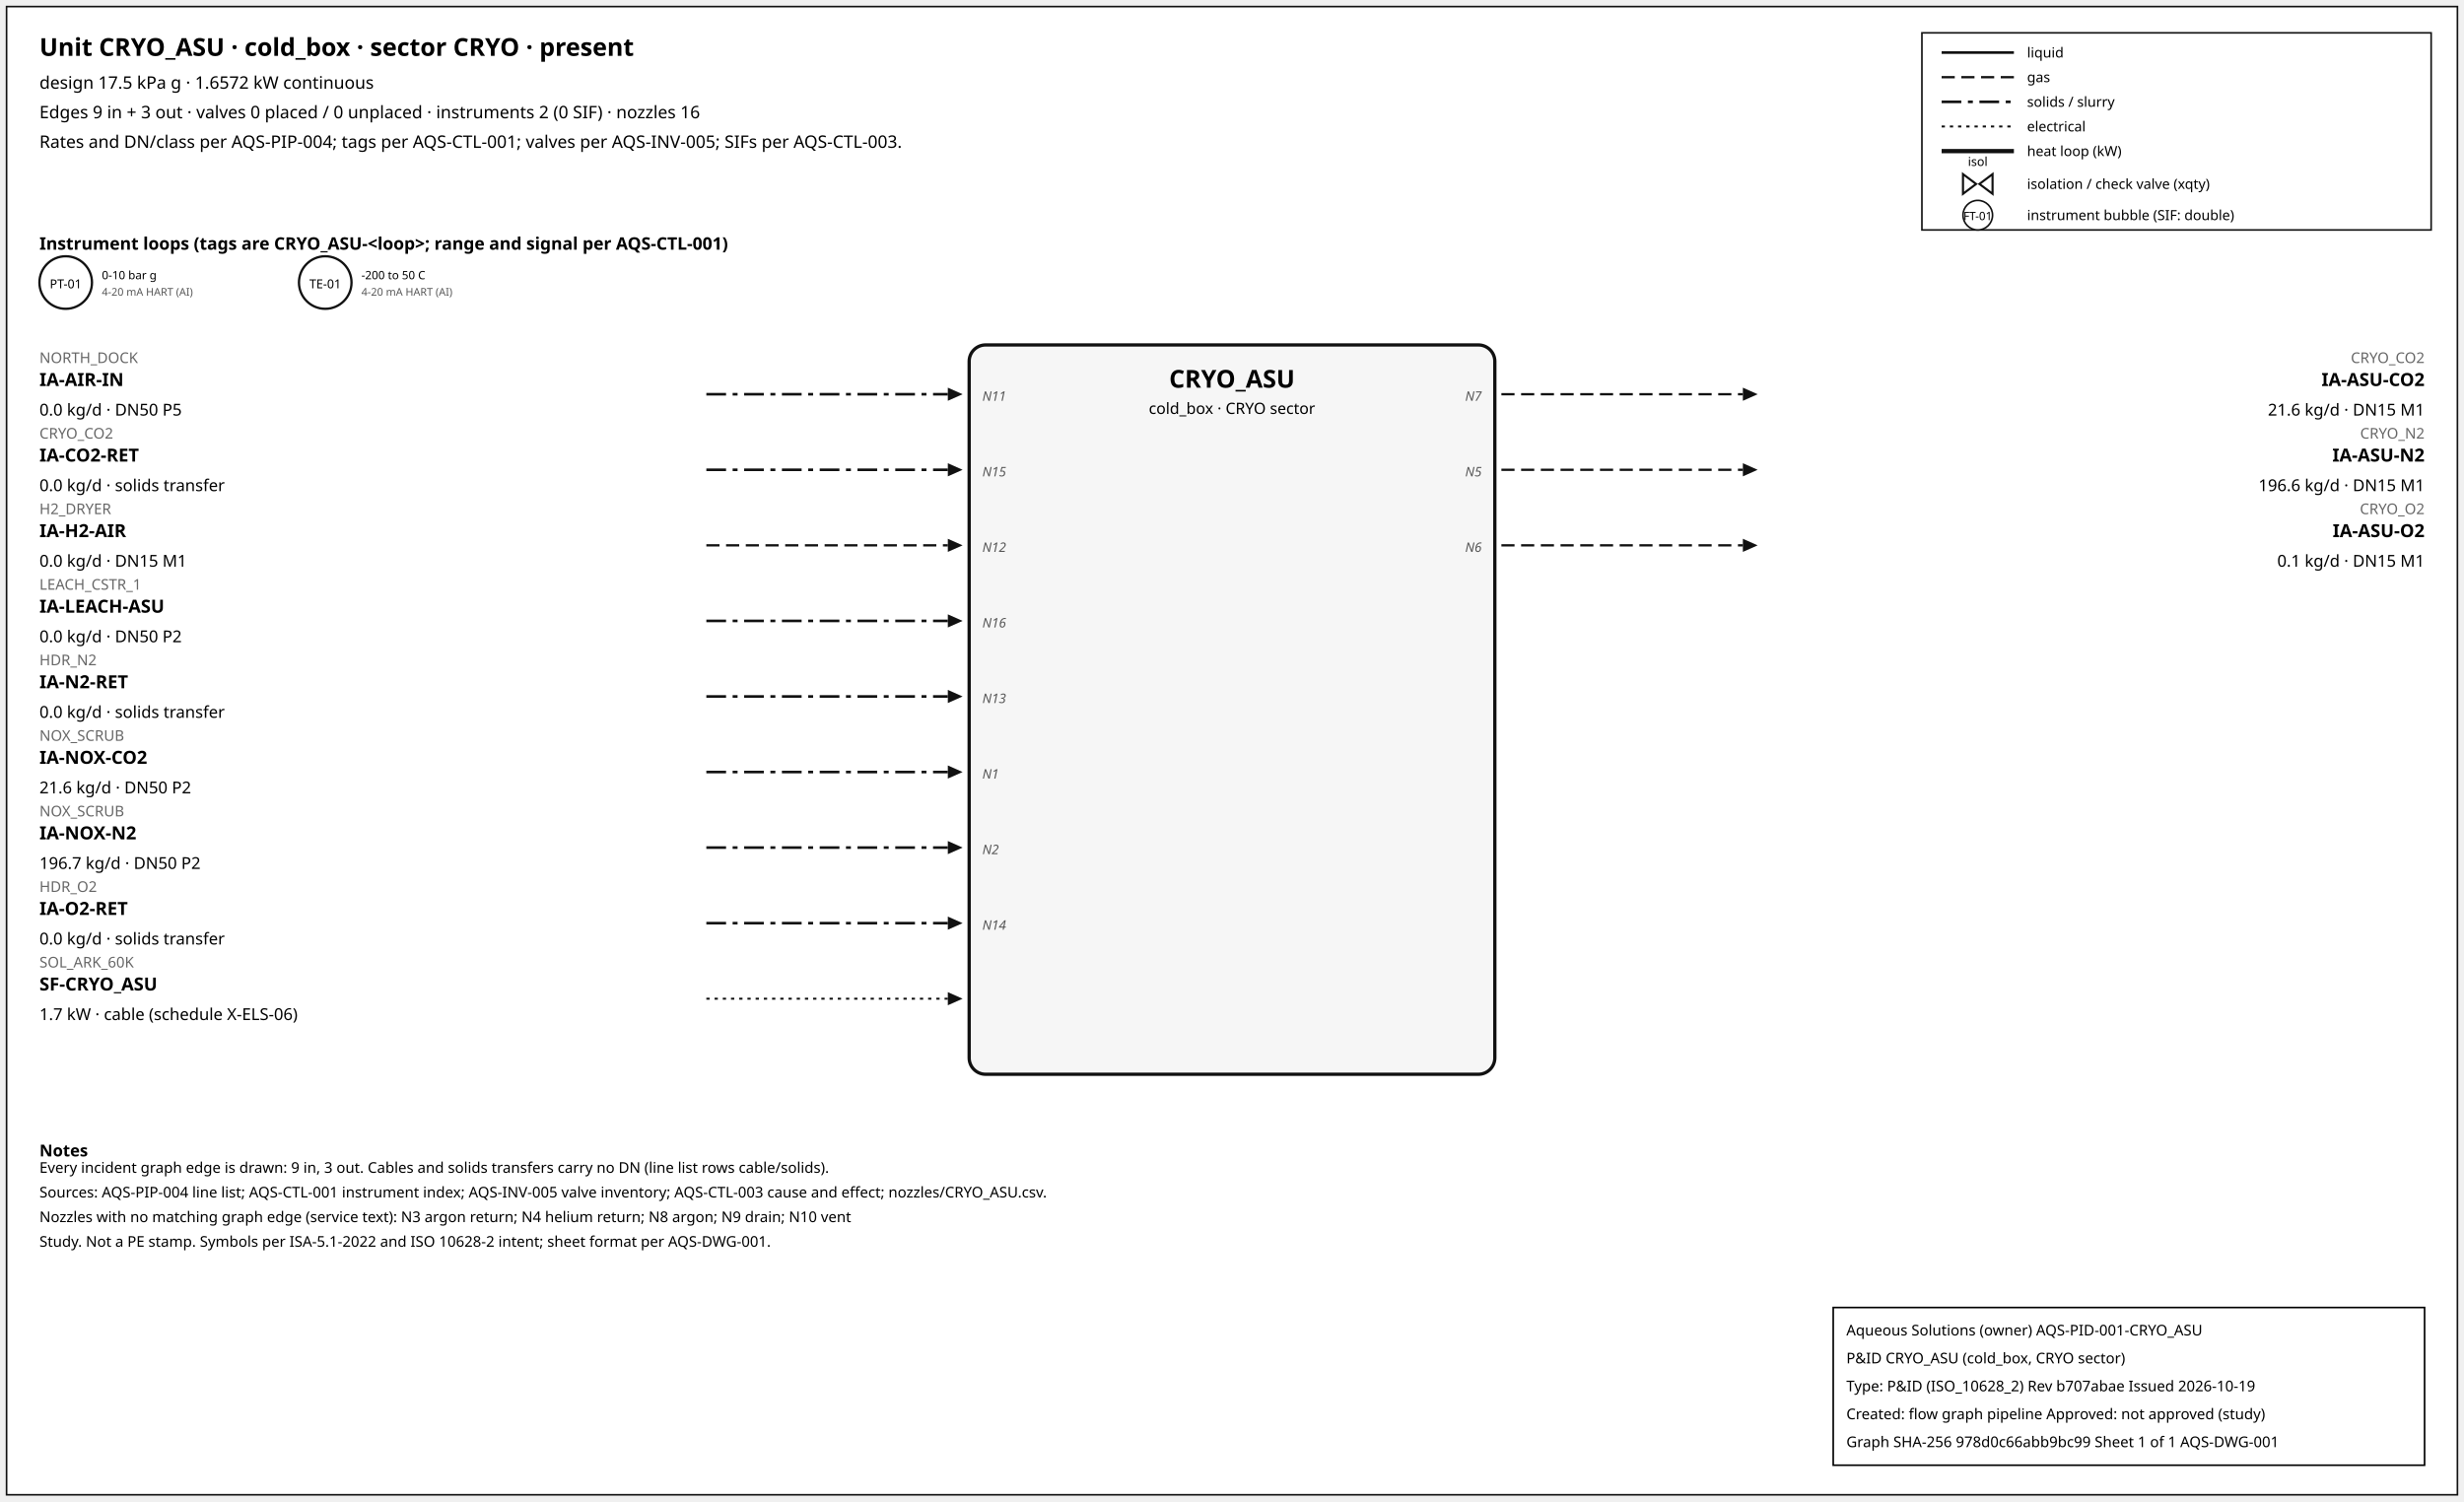
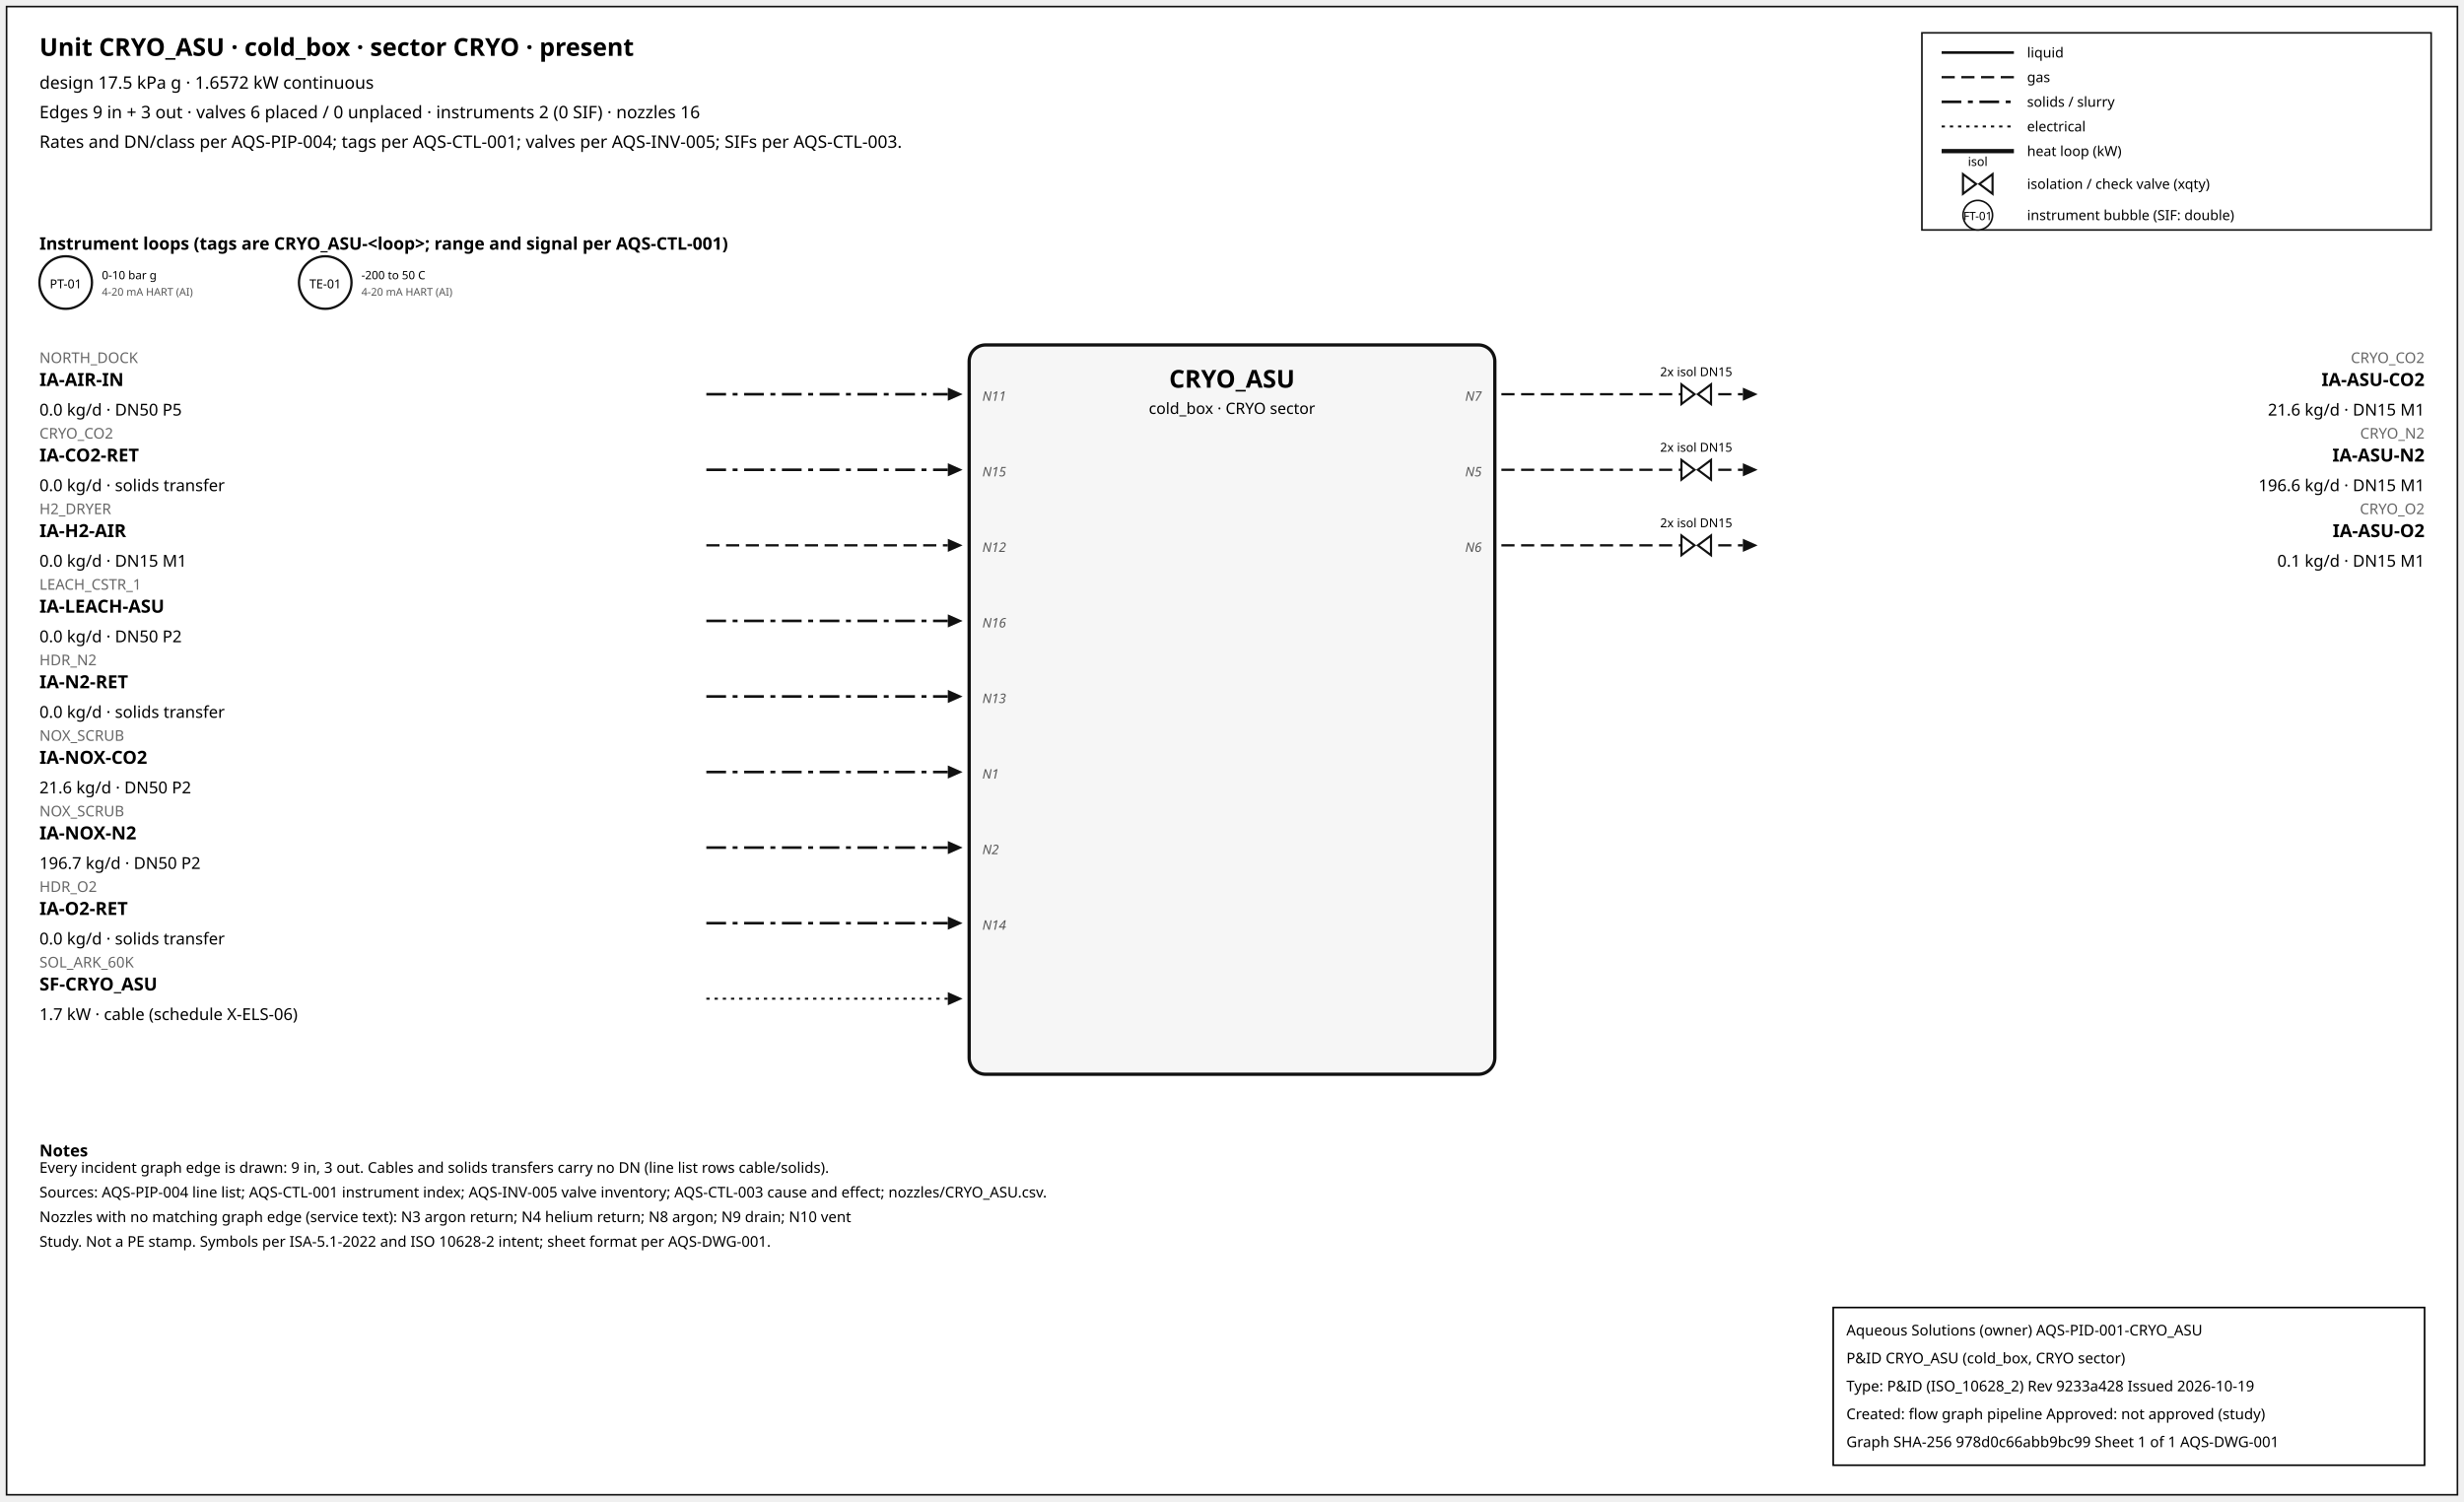
<svg xmlns="http://www.w3.org/2000/svg" width="1500" height="914" font-family="sans-serif">
  <rect x="4" y="4" width="1492" height="906" fill="white" stroke="#111" />
  <text x="24" y="34" font-size="15" font-weight="600">Unit CRYO_ASU · cold_box · sector CRYO · present</text>
  <text x="24" y="54" font-size="10.5">design 17.5 kPa g · 1.6572 kW continuous</text>
-   <text x="24" y="72" font-size="10.5">Edges 9 in + 3 out · valves 0 placed / 0 unplaced · instruments 2 (0 SIF) · nozzles 16</text>
+   <text x="24" y="72" font-size="10.5">Edges 9 in + 3 out · valves 6 placed / 0 unplaced · instruments 2 (0 SIF) · nozzles 16</text>
  <text x="24" y="90" font-size="10.5">Rates and DN/class per AQS-PIP-004; tags per AQS-CTL-001; valves per AQS-INV-005; SIFs per AQS-CTL-003.</text>
  <rect x="1170" y="20" width="310" height="120" fill="white" stroke="#111" />
  <line x1="1182" y1="32" x2="1226" y2="32" stroke="#111" stroke-width="1.6" />
  <text x="1234" y="35" font-size="8.5">liquid</text>
  <line x1="1182" y1="47" x2="1226" y2="47" stroke="#111" stroke-width="1.4" stroke-dasharray="8,4" />
  <text x="1234" y="50" font-size="8.5">gas</text>
  <line x1="1182" y1="62" x2="1226" y2="62" stroke="#111" stroke-width="1.6" stroke-dasharray="12,4,3,4" />
  <text x="1234" y="65" font-size="8.5">solids / slurry</text>
  <line x1="1182" y1="77" x2="1226" y2="77" stroke="#111" stroke-width="1.2" stroke-dasharray="2,3" />
  <text x="1234" y="80" font-size="8.5">electrical</text>
  <line x1="1182" y1="92" x2="1226" y2="92" stroke="#111" stroke-width="2.6" />
  <text x="1234" y="95" font-size="8.5">heat loop (kW)</text>
  <path d="M 1195.0,106 L 1203.0,112 L 1195.0,118 Z M 1213.0,106 L 1205.0,112 L 1213.0,118 Z" fill="white" stroke="#111" stroke-width="1.3" />
  <text x="1204.0" y="101.0" font-size="7.5" text-anchor="middle">isol</text>
  <text x="1234" y="115" font-size="8.5">isolation / check valve (xqty)</text>
  <circle cx="1204" cy="131" r="9" fill="white" stroke="#111" />
  <text x="1204" y="134" font-size="7" text-anchor="middle">FT-01</text>
  <text x="1234" y="134" font-size="8.5">instrument bubble (SIF: double)</text>
  <text x="24" y="152" font-size="10.5" font-weight="600">Instrument loops (tags are CRYO_ASU-&lt;loop&gt;; range and signal per AQS-CTL-001)</text>
  <circle cx="40" cy="172" r="16" fill="white" stroke="#111" stroke-width="1.4" />
  <text x="40" y="175.5" font-size="7.5" text-anchor="middle">PT-01</text>
  <text x="62" y="170" font-size="7">0-10 bar g</text>
  <text x="62" y="180" font-size="6.5" fill="#555">4-20 mA HART (AI)</text>
  <circle cx="198" cy="172" r="16" fill="white" stroke="#111" stroke-width="1.4" />
  <text x="198" y="175.5" font-size="7.5" text-anchor="middle">TE-01</text>
  <text x="220" y="170" font-size="7">-200 to 50 C</text>
  <text x="220" y="180" font-size="6.5" fill="#555">4-20 mA HART (AI)</text>
  <rect x="590" y="210" width="320" height="444" rx="10" fill="#f6f6f6" stroke="#111" stroke-width="2" />
  <text x="750.0" y="236" font-size="15" font-weight="700" text-anchor="middle">CRYO_ASU</text>
  <text x="750.0" y="252" font-size="9.5" text-anchor="middle">cold_box · CRYO sector</text>
  <line x1="430" y1="240" x2="577" y2="240" stroke="#111" stroke-width="1.6" stroke-dasharray="12,4,3,4" class="edge-in" />
  <polygon points="586,240 577,236 577,244" fill="#111" />
  <text x="24" y="221" font-size="9" fill="#666" text-anchor="start">NORTH_DOCK</text>
  <text x="24" y="235" font-size="11" font-weight="600" text-anchor="start">IA-AIR-IN</text>
  <text x="24" y="253" font-size="10" text-anchor="start">0.0 kg/d · DN50 P5</text>
  <text x="598" y="244" font-size="8" font-style="italic" fill="#555" text-anchor="start">N11</text>
  <line x1="430" y1="286" x2="577" y2="286" stroke="#111" stroke-width="1.6" stroke-dasharray="12,4,3,4" class="edge-in" />
  <polygon points="586,286 577,282 577,290" fill="#111" />
  <text x="24" y="267" font-size="9" fill="#666" text-anchor="start">CRYO_CO2</text>
  <text x="24" y="281" font-size="11" font-weight="600" text-anchor="start">IA-CO2-RET</text>
  <text x="24" y="299" font-size="10" text-anchor="start">0.0 kg/d · solids transfer</text>
  <text x="598" y="290" font-size="8" font-style="italic" fill="#555" text-anchor="start">N15</text>
  <line x1="430" y1="332" x2="577" y2="332" stroke="#111" stroke-width="1.4" stroke-dasharray="8,4" class="edge-in" />
  <polygon points="586,332 577,328 577,336" fill="#111" />
  <text x="24" y="313" font-size="9" fill="#666" text-anchor="start">H2_DRYER</text>
  <text x="24" y="327" font-size="11" font-weight="600" text-anchor="start">IA-H2-AIR</text>
  <text x="24" y="345" font-size="10" text-anchor="start">0.0 kg/d · DN15 M1</text>
  <text x="598" y="336" font-size="8" font-style="italic" fill="#555" text-anchor="start">N12</text>
  <line x1="430" y1="378" x2="577" y2="378" stroke="#111" stroke-width="1.6" stroke-dasharray="12,4,3,4" class="edge-in" />
  <polygon points="586,378 577,374 577,382" fill="#111" />
  <text x="24" y="359" font-size="9" fill="#666" text-anchor="start">LEACH_CSTR_1</text>
  <text x="24" y="373" font-size="11" font-weight="600" text-anchor="start">IA-LEACH-ASU</text>
  <text x="24" y="391" font-size="10" text-anchor="start">0.0 kg/d · DN50 P2</text>
  <text x="598" y="382" font-size="8" font-style="italic" fill="#555" text-anchor="start">N16</text>
  <line x1="430" y1="424" x2="577" y2="424" stroke="#111" stroke-width="1.6" stroke-dasharray="12,4,3,4" class="edge-in" />
  <polygon points="586,424 577,420 577,428" fill="#111" />
  <text x="24" y="405" font-size="9" fill="#666" text-anchor="start">HDR_N2</text>
  <text x="24" y="419" font-size="11" font-weight="600" text-anchor="start">IA-N2-RET</text>
  <text x="24" y="437" font-size="10" text-anchor="start">0.0 kg/d · solids transfer</text>
  <text x="598" y="428" font-size="8" font-style="italic" fill="#555" text-anchor="start">N13</text>
  <line x1="430" y1="470" x2="577" y2="470" stroke="#111" stroke-width="1.6" stroke-dasharray="12,4,3,4" class="edge-in" />
  <polygon points="586,470 577,466 577,474" fill="#111" />
  <text x="24" y="451" font-size="9" fill="#666" text-anchor="start">NOX_SCRUB</text>
  <text x="24" y="465" font-size="11" font-weight="600" text-anchor="start">IA-NOX-CO2</text>
  <text x="24" y="483" font-size="10" text-anchor="start">21.6 kg/d · DN50 P2</text>
  <text x="598" y="474" font-size="8" font-style="italic" fill="#555" text-anchor="start">N1</text>
  <line x1="430" y1="516" x2="577" y2="516" stroke="#111" stroke-width="1.6" stroke-dasharray="12,4,3,4" class="edge-in" />
  <polygon points="586,516 577,512 577,520" fill="#111" />
  <text x="24" y="497" font-size="9" fill="#666" text-anchor="start">NOX_SCRUB</text>
  <text x="24" y="511" font-size="11" font-weight="600" text-anchor="start">IA-NOX-N2</text>
  <text x="24" y="529" font-size="10" text-anchor="start">196.7 kg/d · DN50 P2</text>
  <text x="598" y="520" font-size="8" font-style="italic" fill="#555" text-anchor="start">N2</text>
  <line x1="430" y1="562" x2="577" y2="562" stroke="#111" stroke-width="1.6" stroke-dasharray="12,4,3,4" class="edge-in" />
  <polygon points="586,562 577,558 577,566" fill="#111" />
  <text x="24" y="543" font-size="9" fill="#666" text-anchor="start">HDR_O2</text>
  <text x="24" y="557" font-size="11" font-weight="600" text-anchor="start">IA-O2-RET</text>
  <text x="24" y="575" font-size="10" text-anchor="start">0.0 kg/d · solids transfer</text>
  <text x="598" y="566" font-size="8" font-style="italic" fill="#555" text-anchor="start">N14</text>
  <line x1="430" y1="608" x2="577" y2="608" stroke="#111" stroke-width="1.2" stroke-dasharray="2,3" class="edge-in" />
  <polygon points="586,608 577,604 577,612" fill="#111" />
  <text x="24" y="589" font-size="9" fill="#666" text-anchor="start">SOL_ARK_60K</text>
  <text x="24" y="603" font-size="11" font-weight="600" text-anchor="start">SF-CRYO_ASU</text>
  <text x="24" y="621" font-size="10" text-anchor="start">1.7 kW · cable (schedule X-ELS-06)</text>
  <line x1="914" y1="240" x2="1061" y2="240" stroke="#111" stroke-width="1.4" stroke-dasharray="8,4" class="edge-out" />
  <polygon points="1070,240 1061,236 1061,244" fill="#111" />
  <text x="1476" y="221" font-size="9" fill="#666" text-anchor="end">CRYO_CO2</text>
  <text x="1476" y="235" font-size="11" font-weight="600" text-anchor="end">IA-ASU-CO2</text>
  <text x="1476" y="253" font-size="10" text-anchor="end">21.6 kg/d · DN15 M1</text>
  <text x="902" y="244" font-size="8" font-style="italic" fill="#555" text-anchor="end">N7</text>
+   <path d="M 1023.6,234 L 1031.6,240 L 1023.6,246 Z M 1041.6,234 L 1033.6,240 L 1041.6,246 Z" fill="white" stroke="#111" stroke-width="1.3" />
+   <text x="1032.6" y="229.0" font-size="7.5" text-anchor="middle">2x isol DN15</text>
  <line x1="914" y1="286" x2="1061" y2="286" stroke="#111" stroke-width="1.4" stroke-dasharray="8,4" class="edge-out" />
  <polygon points="1070,286 1061,282 1061,290" fill="#111" />
  <text x="1476" y="267" font-size="9" fill="#666" text-anchor="end">CRYO_N2</text>
  <text x="1476" y="281" font-size="11" font-weight="600" text-anchor="end">IA-ASU-N2</text>
  <text x="1476" y="299" font-size="10" text-anchor="end">196.6 kg/d · DN15 M1</text>
  <text x="902" y="290" font-size="8" font-style="italic" fill="#555" text-anchor="end">N5</text>
+   <path d="M 1023.6,280 L 1031.6,286 L 1023.6,292 Z M 1041.6,280 L 1033.6,286 L 1041.6,292 Z" fill="white" stroke="#111" stroke-width="1.3" />
+   <text x="1032.6" y="275.0" font-size="7.5" text-anchor="middle">2x isol DN15</text>
  <line x1="914" y1="332" x2="1061" y2="332" stroke="#111" stroke-width="1.4" stroke-dasharray="8,4" class="edge-out" />
  <polygon points="1070,332 1061,328 1061,336" fill="#111" />
  <text x="1476" y="313" font-size="9" fill="#666" text-anchor="end">CRYO_O2</text>
  <text x="1476" y="327" font-size="11" font-weight="600" text-anchor="end">IA-ASU-O2</text>
  <text x="1476" y="345" font-size="10" text-anchor="end">0.1 kg/d · DN15 M1</text>
  <text x="902" y="336" font-size="8" font-style="italic" fill="#555" text-anchor="end">N6</text>
+   <path d="M 1023.6,326 L 1031.6,332 L 1023.6,338 Z M 1041.6,326 L 1033.6,332 L 1041.6,338 Z" fill="white" stroke="#111" stroke-width="1.3" />
+   <text x="1032.6" y="321.0" font-size="7.5" text-anchor="middle">2x isol DN15</text>
  <text x="24" y="704" font-size="10" font-weight="600">Notes</text>
  <text x="24" y="714" font-size="9">Every incident graph edge is drawn: 9 in, 3 out. Cables and solids transfers carry no DN (line list rows cable/solids).</text>
  <text x="24" y="729" font-size="9">Sources: AQS-PIP-004 line list; AQS-CTL-001 instrument index; AQS-INV-005 valve inventory; AQS-CTL-003 cause and effect; nozzles/CRYO_ASU.csv.</text>
  <text x="24" y="744" font-size="9">Nozzles with no matching graph edge (service text): N3 argon return; N4 helium return; N8 argon; N9 drain; N10 vent</text>
  <text x="24" y="759" font-size="9">Study. Not a PE stamp. Symbols per ISA-5.1-2022 and ISO 10628-2 intent; sheet format per AQS-DWG-001.</text>
  <g id="aqs-title-block">
    <rect x="1116" y="796" width="360" height="96" fill="white" stroke="black" stroke-width="1" />
    <text x="1124" y="813" font-size="9">Aqueous Solutions (owner)   AQS-PID-001-CRYO_ASU</text>
    <text x="1124" y="830" font-size="9">P&amp;ID CRYO_ASU (cold_box, CRYO sector)</text>
-     <text x="1124" y="847" font-size="9">Type: P&amp;ID (ISO_10628_2)   Rev b707abae   Issued 2026-10-19</text>
+     <text x="1124" y="847" font-size="9">Type: P&amp;ID (ISO_10628_2)   Rev 9233a428   Issued 2026-10-19</text>
    <text x="1124" y="864" font-size="9">Created: flow graph pipeline   Approved: not approved (study)</text>
    <text x="1124" y="881" font-size="9">Graph SHA-256 978d0c66abb9bc99   Sheet 1 of 1   AQS-DWG-001</text>
  </g>
</svg>
